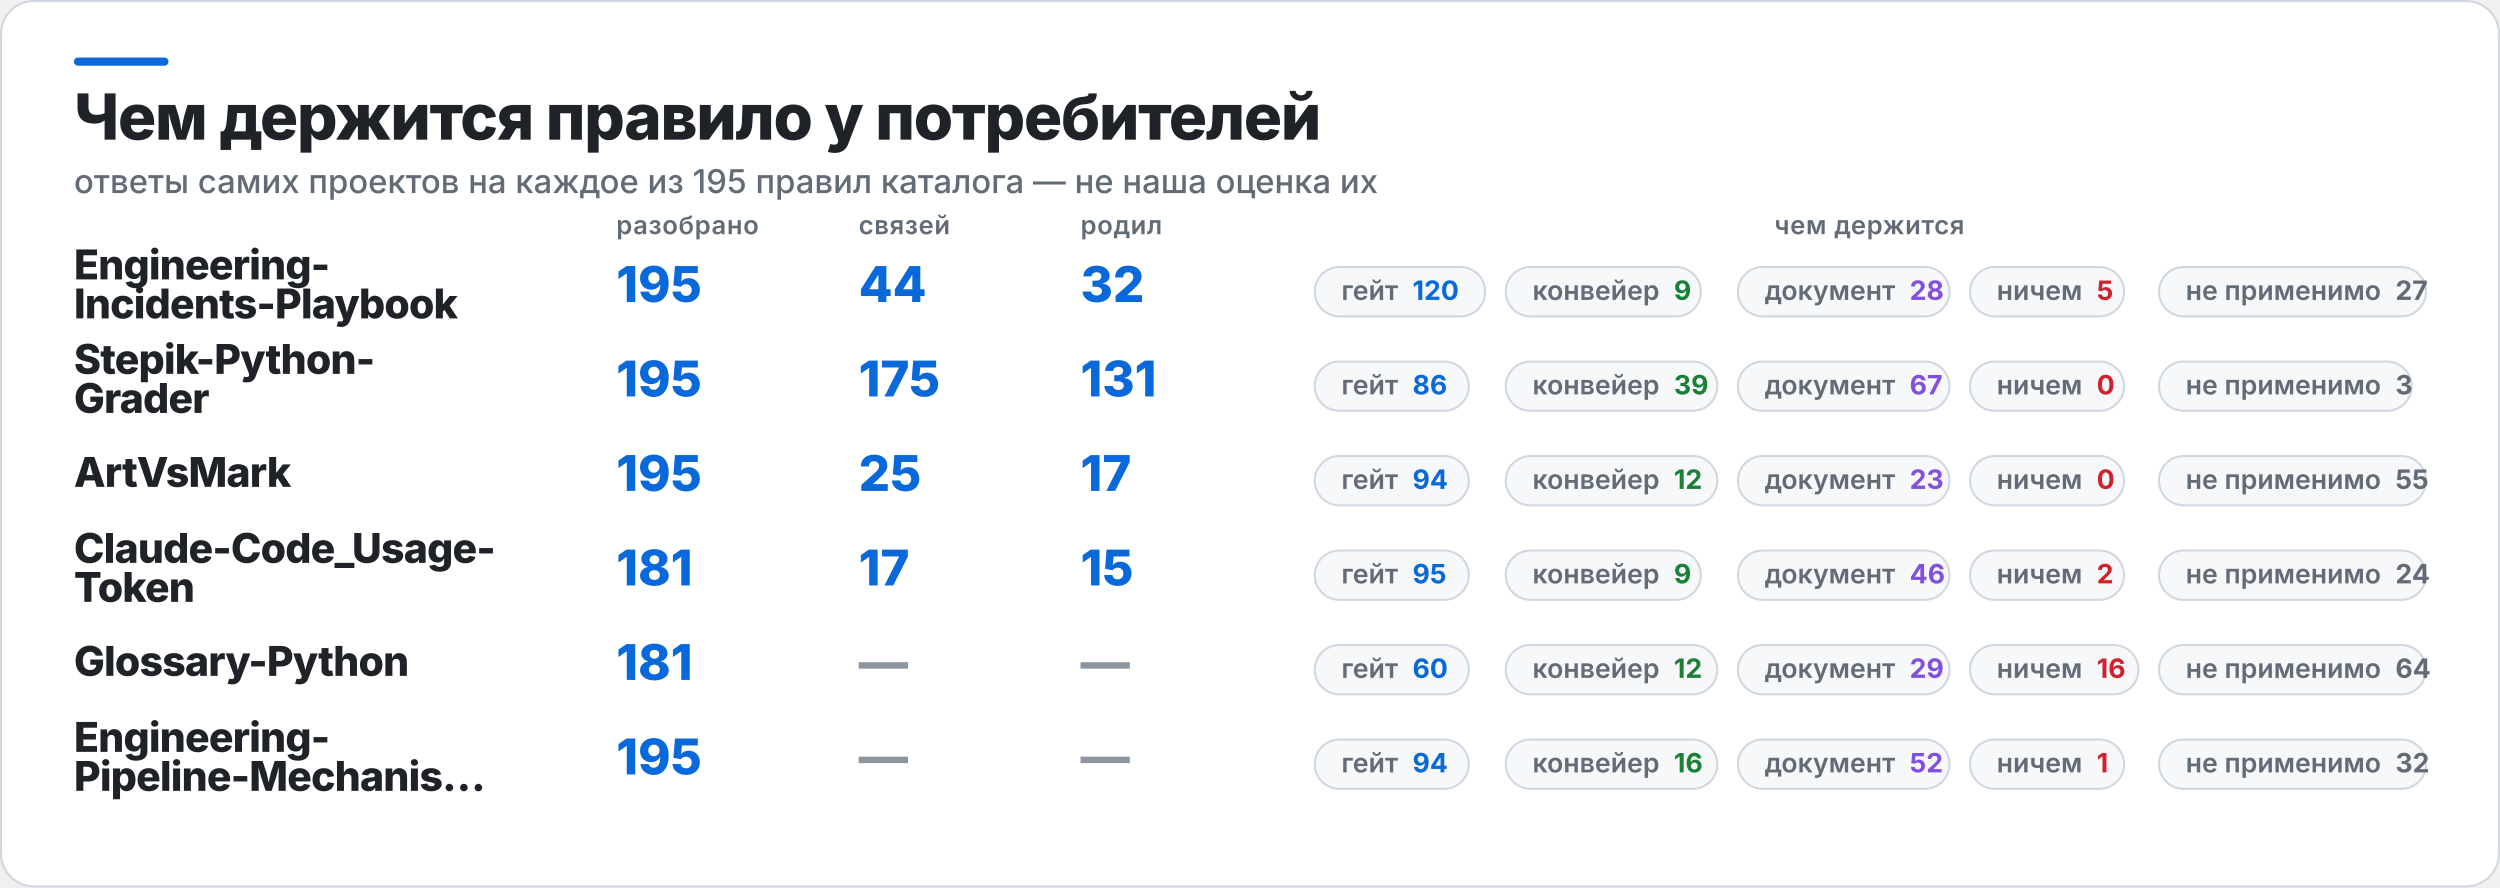
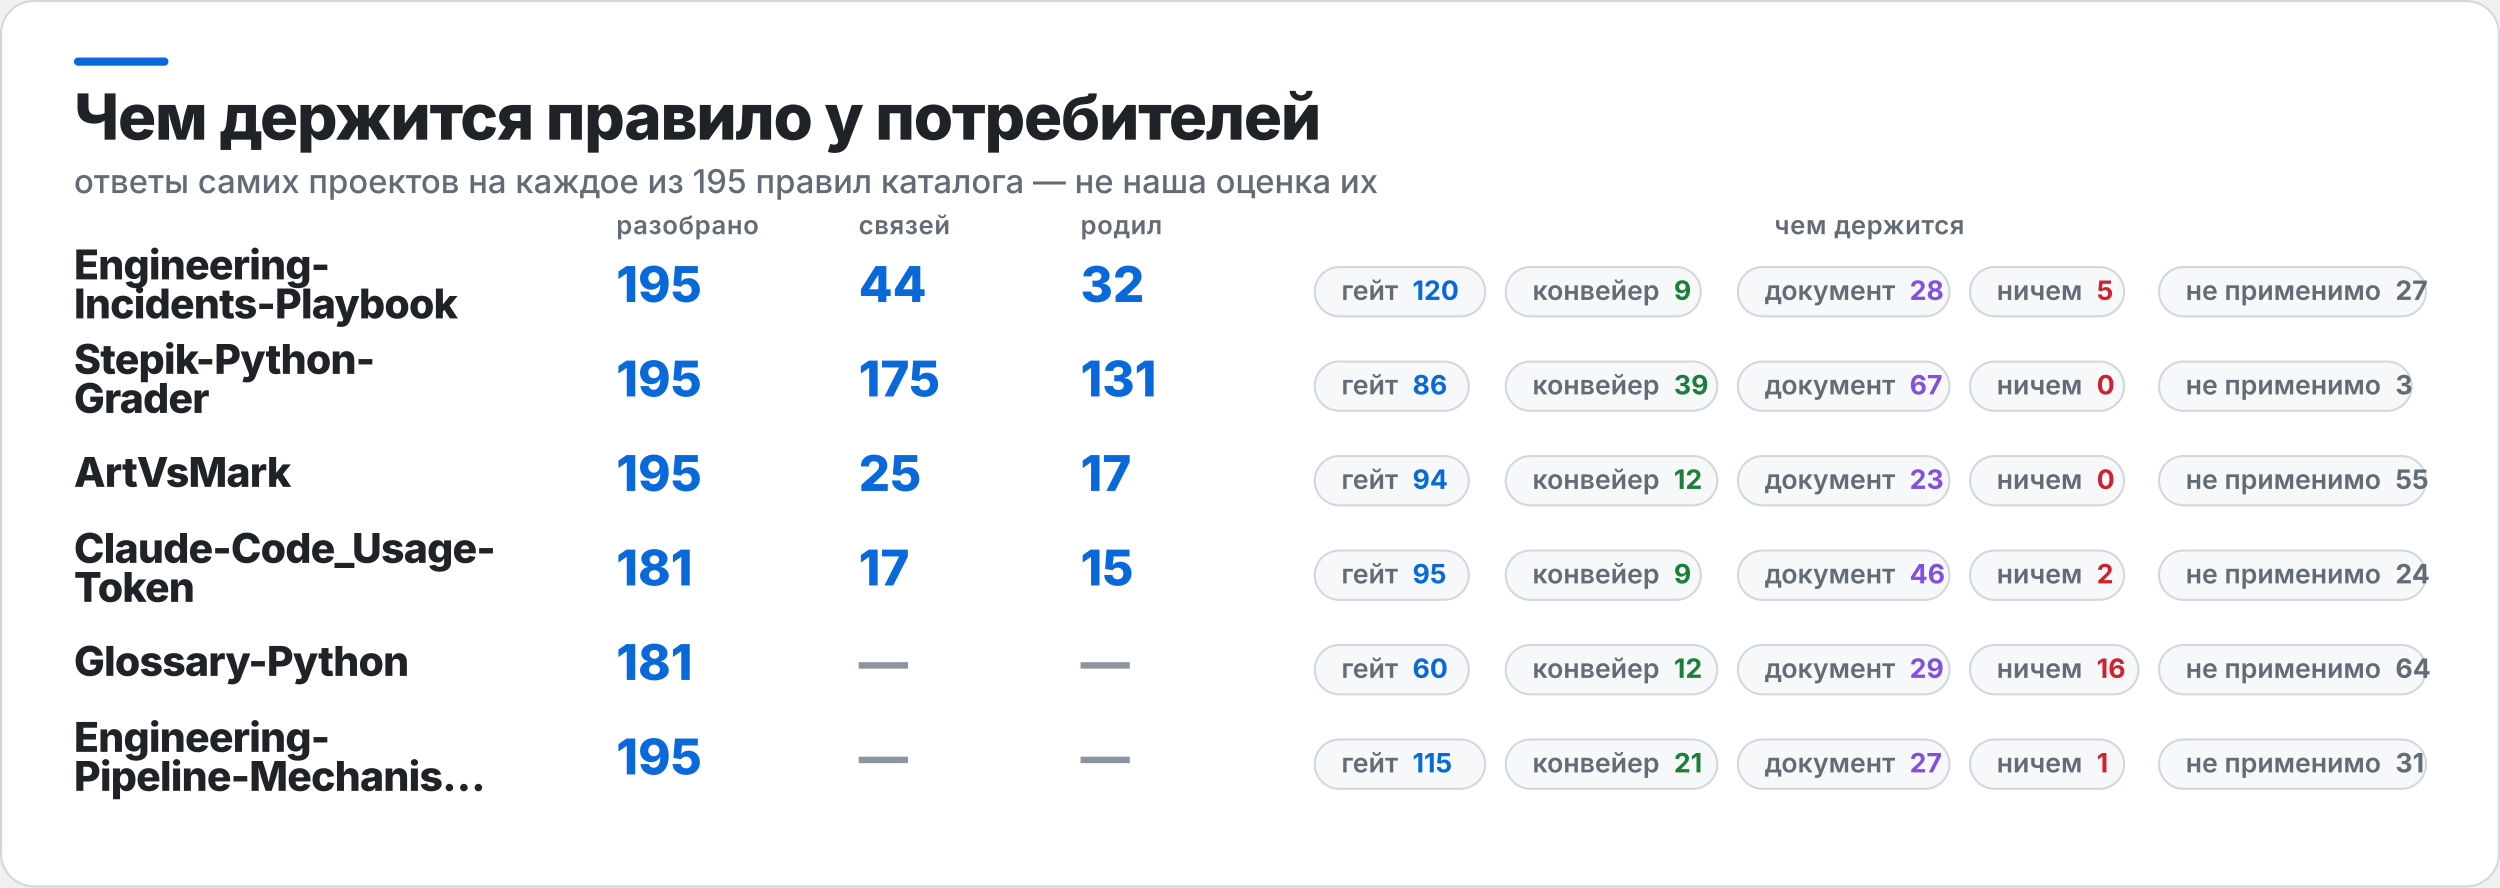
<svg xmlns="http://www.w3.org/2000/svg" width="1217" height="432" viewBox="0 0 1217 432" role="img" aria-label="Чем держится правило у потребителей">
  <rect x="0.5" y="0.5" width="1216" height="431" rx="16" fill="#FFFFFF" stroke="#D0D7DE" />
  <rect x="36" y="28" width="46" height="4" rx="2" fill="#0969DA" />
  <text x="36" y="68" fill="#1F2328" font-family="Inter,Segoe UI,Helvetica,Arial,sans-serif" font-size="31" font-weight="800" letter-spacing="-0.6">Чем держится правило у потребителей</text>
  <text x="36" y="94" fill="#636C76" font-family="Inter,Segoe UI,Helvetica,Arial,sans-serif" font-size="16" font-weight="500">ответы самих проектов на каждое из 195 правил каталога — не наша оценка их</text>
  <text x="300" y="114" fill="#636C76" font-family="Inter,Segoe UI,Helvetica,Arial,sans-serif" font-size="12.5" font-weight="600" letter-spacing="0.3">разобрано</text>
  <text x="418" y="114" fill="#636C76" font-family="Inter,Segoe UI,Helvetica,Arial,sans-serif" font-size="12.5" font-weight="600" letter-spacing="0.3">связей</text>
  <text x="526" y="114" fill="#636C76" font-family="Inter,Segoe UI,Helvetica,Arial,sans-serif" font-size="12.5" font-weight="600" letter-spacing="0.3">родил</text>
  <text x="910" y="114" fill="#636C76" font-family="Inter,Segoe UI,Helvetica,Arial,sans-serif" font-size="12.5" font-weight="600" letter-spacing="0.3" text-anchor="middle">чем держится</text>
  <text x="36" y="136" fill="#1F2328" font-family="Inter,Segoe UI,Helvetica,Arial,sans-serif" font-size="20" font-weight="800" letter-spacing="-0.4">Engineering-</text>
  <text x="36" y="155" fill="#1F2328" font-family="Inter,Segoe UI,Helvetica,Arial,sans-serif" font-size="20" font-weight="800" letter-spacing="-0.4">Incidents-Playbook</text>
  <text x="300" y="147" fill="#0969DA" font-family="Inter,Segoe UI,Helvetica,Arial,sans-serif" font-size="24" font-weight="800">195</text>
  <text x="418" y="147" fill="#0969DA" font-family="Inter,Segoe UI,Helvetica,Arial,sans-serif" font-size="24" font-weight="800">44</text>
  <text x="526" y="147" fill="#0969DA" font-family="Inter,Segoe UI,Helvetica,Arial,sans-serif" font-size="24" font-weight="800">32</text>
  <rect x="640" y="130" width="83" height="24" rx="12" fill="#F6F8FA" stroke="#D0D7DE" />
  <text x="653" y="146" fill="#636C76" font-family="Inter,Segoe UI,Helvetica,Arial,sans-serif" font-size="13" font-weight="600">гейт<tspan fill="#0969DA" font-weight="700" dx="7">120</tspan>
  </text>
  <rect x="733" y="130" width="95" height="24" rx="12" fill="#F6F8FA" stroke="#D0D7DE" />
  <text x="746" y="146" fill="#636C76" font-family="Inter,Segoe UI,Helvetica,Arial,sans-serif" font-size="13" font-weight="600">конвейер<tspan fill="#1A7F37" font-weight="700" dx="7">9</tspan>
  </text>
  <rect x="846" y="130" width="103" height="24" rx="12" fill="#F6F8FA" stroke="#D0D7DE" />
  <text x="859" y="146" fill="#636C76" font-family="Inter,Segoe UI,Helvetica,Arial,sans-serif" font-size="13" font-weight="600">документ<tspan fill="#8250DF" font-weight="700" dx="7">28</tspan>
  </text>
  <rect x="959" y="130" width="75" height="24" rx="12" fill="#F6F8FA" stroke="#D0D7DE" />
  <text x="972" y="146" fill="#636C76" font-family="Inter,Segoe UI,Helvetica,Arial,sans-serif" font-size="13" font-weight="600">ничем<tspan fill="#CF222E" font-weight="700" dx="7">5</tspan>
  </text>
  <rect x="1051" y="130" width="130" height="24" rx="12" fill="#F6F8FA" stroke="#D0D7DE" />
  <text x="1064" y="146" fill="#636C76" font-family="Inter,Segoe UI,Helvetica,Arial,sans-serif" font-size="13" font-weight="600">не применимо<tspan fill="#636C76" font-weight="700" dx="7">27</tspan>
  </text>
  <text x="36" y="182" fill="#1F2328" font-family="Inter,Segoe UI,Helvetica,Arial,sans-serif" font-size="20" font-weight="800" letter-spacing="-0.4">Stepik-Python-</text>
  <text x="36" y="201" fill="#1F2328" font-family="Inter,Segoe UI,Helvetica,Arial,sans-serif" font-size="20" font-weight="800" letter-spacing="-0.4">Grader</text>
  <text x="300" y="193" fill="#0969DA" font-family="Inter,Segoe UI,Helvetica,Arial,sans-serif" font-size="24" font-weight="800">195</text>
  <text x="418" y="193" fill="#0969DA" font-family="Inter,Segoe UI,Helvetica,Arial,sans-serif" font-size="24" font-weight="800">175</text>
  <text x="526" y="193" fill="#0969DA" font-family="Inter,Segoe UI,Helvetica,Arial,sans-serif" font-size="24" font-weight="800">131</text>
  <rect x="640" y="176" width="75" height="24" rx="12" fill="#F6F8FA" stroke="#D0D7DE" />
  <text x="653" y="192" fill="#636C76" font-family="Inter,Segoe UI,Helvetica,Arial,sans-serif" font-size="13" font-weight="600">гейт<tspan fill="#0969DA" font-weight="700" dx="7">86</tspan>
  </text>
  <rect x="733" y="176" width="103" height="24" rx="12" fill="#F6F8FA" stroke="#D0D7DE" />
  <text x="746" y="192" fill="#636C76" font-family="Inter,Segoe UI,Helvetica,Arial,sans-serif" font-size="13" font-weight="600">конвейер<tspan fill="#1A7F37" font-weight="700" dx="7">39</tspan>
  </text>
  <rect x="846" y="176" width="103" height="24" rx="12" fill="#F6F8FA" stroke="#D0D7DE" />
  <text x="859" y="192" fill="#636C76" font-family="Inter,Segoe UI,Helvetica,Arial,sans-serif" font-size="13" font-weight="600">документ<tspan fill="#8250DF" font-weight="700" dx="7">67</tspan>
  </text>
  <rect x="959" y="176" width="75" height="24" rx="12" fill="#F6F8FA" stroke="#D0D7DE" />
  <text x="972" y="192" fill="#636C76" font-family="Inter,Segoe UI,Helvetica,Arial,sans-serif" font-size="13" font-weight="600">ничем<tspan fill="#CF222E" font-weight="700" dx="7">0</tspan>
  </text>
  <rect x="1051" y="176" width="123" height="24" rx="12" fill="#F6F8FA" stroke="#D0D7DE" />
  <text x="1064" y="192" fill="#636C76" font-family="Inter,Segoe UI,Helvetica,Arial,sans-serif" font-size="13" font-weight="600">не применимо<tspan fill="#636C76" font-weight="700" dx="7">3</tspan>
  </text>
  <text x="36" y="237" fill="#1F2328" font-family="Inter,Segoe UI,Helvetica,Arial,sans-serif" font-size="20" font-weight="800" letter-spacing="-0.4">ArtVsMark</text>
  <text x="300" y="239" fill="#0969DA" font-family="Inter,Segoe UI,Helvetica,Arial,sans-serif" font-size="24" font-weight="800">195</text>
  <text x="418" y="239" fill="#0969DA" font-family="Inter,Segoe UI,Helvetica,Arial,sans-serif" font-size="24" font-weight="800">25</text>
  <text x="526" y="239" fill="#0969DA" font-family="Inter,Segoe UI,Helvetica,Arial,sans-serif" font-size="24" font-weight="800">17</text>
  <rect x="640" y="222" width="75" height="24" rx="12" fill="#F6F8FA" stroke="#D0D7DE" />
  <text x="653" y="238" fill="#636C76" font-family="Inter,Segoe UI,Helvetica,Arial,sans-serif" font-size="13" font-weight="600">гейт<tspan fill="#0969DA" font-weight="700" dx="7">94</tspan>
  </text>
  <rect x="733" y="222" width="103" height="24" rx="12" fill="#F6F8FA" stroke="#D0D7DE" />
  <text x="746" y="238" fill="#636C76" font-family="Inter,Segoe UI,Helvetica,Arial,sans-serif" font-size="13" font-weight="600">конвейер<tspan fill="#1A7F37" font-weight="700" dx="7">12</tspan>
  </text>
  <rect x="846" y="222" width="103" height="24" rx="12" fill="#F6F8FA" stroke="#D0D7DE" />
  <text x="859" y="238" fill="#636C76" font-family="Inter,Segoe UI,Helvetica,Arial,sans-serif" font-size="13" font-weight="600">документ<tspan fill="#8250DF" font-weight="700" dx="7">23</tspan>
  </text>
  <rect x="959" y="222" width="75" height="24" rx="12" fill="#F6F8FA" stroke="#D0D7DE" />
  <text x="972" y="238" fill="#636C76" font-family="Inter,Segoe UI,Helvetica,Arial,sans-serif" font-size="13" font-weight="600">ничем<tspan fill="#CF222E" font-weight="700" dx="7">0</tspan>
  </text>
  <rect x="1051" y="222" width="130" height="24" rx="12" fill="#F6F8FA" stroke="#D0D7DE" />
  <text x="1064" y="238" fill="#636C76" font-family="Inter,Segoe UI,Helvetica,Arial,sans-serif" font-size="13" font-weight="600">не применимо<tspan fill="#636C76" font-weight="700" dx="7">55</tspan>
  </text>
  <text x="36" y="274" fill="#1F2328" font-family="Inter,Segoe UI,Helvetica,Arial,sans-serif" font-size="20" font-weight="800" letter-spacing="-0.4">Claude-Code_Usage-</text>
  <text x="36" y="293" fill="#1F2328" font-family="Inter,Segoe UI,Helvetica,Arial,sans-serif" font-size="20" font-weight="800" letter-spacing="-0.4">Token</text>
  <text x="300" y="285" fill="#0969DA" font-family="Inter,Segoe UI,Helvetica,Arial,sans-serif" font-size="24" font-weight="800">181</text>
  <text x="418" y="285" fill="#0969DA" font-family="Inter,Segoe UI,Helvetica,Arial,sans-serif" font-size="24" font-weight="800">17</text>
  <text x="526" y="285" fill="#0969DA" font-family="Inter,Segoe UI,Helvetica,Arial,sans-serif" font-size="24" font-weight="800">15</text>
  <rect x="640" y="268" width="75" height="24" rx="12" fill="#F6F8FA" stroke="#D0D7DE" />
  <text x="653" y="284" fill="#636C76" font-family="Inter,Segoe UI,Helvetica,Arial,sans-serif" font-size="13" font-weight="600">гейт<tspan fill="#0969DA" font-weight="700" dx="7">95</tspan>
  </text>
  <rect x="733" y="268" width="95" height="24" rx="12" fill="#F6F8FA" stroke="#D0D7DE" />
  <text x="746" y="284" fill="#636C76" font-family="Inter,Segoe UI,Helvetica,Arial,sans-serif" font-size="13" font-weight="600">конвейер<tspan fill="#1A7F37" font-weight="700" dx="7">9</tspan>
  </text>
  <rect x="846" y="268" width="103" height="24" rx="12" fill="#F6F8FA" stroke="#D0D7DE" />
  <text x="859" y="284" fill="#636C76" font-family="Inter,Segoe UI,Helvetica,Arial,sans-serif" font-size="13" font-weight="600">документ<tspan fill="#8250DF" font-weight="700" dx="7">46</tspan>
  </text>
  <rect x="959" y="268" width="75" height="24" rx="12" fill="#F6F8FA" stroke="#D0D7DE" />
  <text x="972" y="284" fill="#636C76" font-family="Inter,Segoe UI,Helvetica,Arial,sans-serif" font-size="13" font-weight="600">ничем<tspan fill="#CF222E" font-weight="700" dx="7">2</tspan>
  </text>
  <rect x="1051" y="268" width="130" height="24" rx="12" fill="#F6F8FA" stroke="#D0D7DE" />
  <text x="1064" y="284" fill="#636C76" font-family="Inter,Segoe UI,Helvetica,Arial,sans-serif" font-size="13" font-weight="600">не применимо<tspan fill="#636C76" font-weight="700" dx="7">24</tspan>
  </text>
  <text x="36" y="329" fill="#1F2328" font-family="Inter,Segoe UI,Helvetica,Arial,sans-serif" font-size="20" font-weight="800" letter-spacing="-0.4">Glossary-Python</text>
  <text x="300" y="331" fill="#0969DA" font-family="Inter,Segoe UI,Helvetica,Arial,sans-serif" font-size="24" font-weight="800">181</text>
  <text x="418" y="331" fill="#8C959F" font-family="Inter,Segoe UI,Helvetica,Arial,sans-serif" font-size="24" font-weight="800">—</text>
  <text x="526" y="331" fill="#8C959F" font-family="Inter,Segoe UI,Helvetica,Arial,sans-serif" font-size="24" font-weight="800">—</text>
  <rect x="640" y="314" width="75" height="24" rx="12" fill="#F6F8FA" stroke="#D0D7DE" />
  <text x="653" y="330" fill="#636C76" font-family="Inter,Segoe UI,Helvetica,Arial,sans-serif" font-size="13" font-weight="600">гейт<tspan fill="#0969DA" font-weight="700" dx="7">60</tspan>
  </text>
  <rect x="733" y="314" width="103" height="24" rx="12" fill="#F6F8FA" stroke="#D0D7DE" />
  <text x="746" y="330" fill="#636C76" font-family="Inter,Segoe UI,Helvetica,Arial,sans-serif" font-size="13" font-weight="600">конвейер<tspan fill="#1A7F37" font-weight="700" dx="7">12</tspan>
  </text>
  <rect x="846" y="314" width="103" height="24" rx="12" fill="#F6F8FA" stroke="#D0D7DE" />
  <text x="859" y="330" fill="#636C76" font-family="Inter,Segoe UI,Helvetica,Arial,sans-serif" font-size="13" font-weight="600">документ<tspan fill="#8250DF" font-weight="700" dx="7">29</tspan>
  </text>
  <rect x="959" y="314" width="82" height="24" rx="12" fill="#F6F8FA" stroke="#D0D7DE" />
  <text x="972" y="330" fill="#636C76" font-family="Inter,Segoe UI,Helvetica,Arial,sans-serif" font-size="13" font-weight="600">ничем<tspan fill="#CF222E" font-weight="700" dx="7">16</tspan>
  </text>
  <rect x="1051" y="314" width="130" height="24" rx="12" fill="#F6F8FA" stroke="#D0D7DE" />
  <text x="1064" y="330" fill="#636C76" font-family="Inter,Segoe UI,Helvetica,Arial,sans-serif" font-size="13" font-weight="600">не применимо<tspan fill="#636C76" font-weight="700" dx="7">64</tspan>
  </text>
  <text x="36" y="366" fill="#1F2328" font-family="Inter,Segoe UI,Helvetica,Arial,sans-serif" font-size="20" font-weight="800" letter-spacing="-0.4">Engineering-</text>
  <text x="36" y="385" fill="#1F2328" font-family="Inter,Segoe UI,Helvetica,Arial,sans-serif" font-size="20" font-weight="800" letter-spacing="-0.4">Pipeline-Mechanis…</text>
  <text x="300" y="377" fill="#0969DA" font-family="Inter,Segoe UI,Helvetica,Arial,sans-serif" font-size="24" font-weight="800">195</text>
  <text x="418" y="377" fill="#8C959F" font-family="Inter,Segoe UI,Helvetica,Arial,sans-serif" font-size="24" font-weight="800">—</text>
  <text x="526" y="377" fill="#8C959F" font-family="Inter,Segoe UI,Helvetica,Arial,sans-serif" font-size="24" font-weight="800">—</text>
-   <rect x="640" y="360" width="75" height="24" rx="12" fill="#F6F8FA" stroke="#D0D7DE" />
-   <text x="653" y="376" fill="#636C76" font-family="Inter,Segoe UI,Helvetica,Arial,sans-serif" font-size="13" font-weight="600">гейт<tspan fill="#0969DA" font-weight="700" dx="7">94</tspan>
+   <rect x="640" y="360" width="83" height="24" rx="12" fill="#F6F8FA" stroke="#D0D7DE" />
+   <text x="653" y="376" fill="#636C76" font-family="Inter,Segoe UI,Helvetica,Arial,sans-serif" font-size="13" font-weight="600">гейт<tspan fill="#0969DA" font-weight="700" dx="7">115</tspan>
  </text>
  <rect x="733" y="360" width="103" height="24" rx="12" fill="#F6F8FA" stroke="#D0D7DE" />
-   <text x="746" y="376" fill="#636C76" font-family="Inter,Segoe UI,Helvetica,Arial,sans-serif" font-size="13" font-weight="600">конвейер<tspan fill="#1A7F37" font-weight="700" dx="7">16</tspan>
+   <text x="746" y="376" fill="#636C76" font-family="Inter,Segoe UI,Helvetica,Arial,sans-serif" font-size="13" font-weight="600">конвейер<tspan fill="#1A7F37" font-weight="700" dx="7">21</tspan>
  </text>
  <rect x="846" y="360" width="103" height="24" rx="12" fill="#F6F8FA" stroke="#D0D7DE" />
-   <text x="859" y="376" fill="#636C76" font-family="Inter,Segoe UI,Helvetica,Arial,sans-serif" font-size="13" font-weight="600">документ<tspan fill="#8250DF" font-weight="700" dx="7">52</tspan>
+   <text x="859" y="376" fill="#636C76" font-family="Inter,Segoe UI,Helvetica,Arial,sans-serif" font-size="13" font-weight="600">документ<tspan fill="#8250DF" font-weight="700" dx="7">27</tspan>
  </text>
  <rect x="959" y="360" width="75" height="24" rx="12" fill="#F6F8FA" stroke="#D0D7DE" />
  <text x="972" y="376" fill="#636C76" font-family="Inter,Segoe UI,Helvetica,Arial,sans-serif" font-size="13" font-weight="600">ничем<tspan fill="#CF222E" font-weight="700" dx="7">1</tspan>
  </text>
  <rect x="1051" y="360" width="130" height="24" rx="12" fill="#F6F8FA" stroke="#D0D7DE" />
-   <text x="1064" y="376" fill="#636C76" font-family="Inter,Segoe UI,Helvetica,Arial,sans-serif" font-size="13" font-weight="600">не применимо<tspan fill="#636C76" font-weight="700" dx="7">32</tspan>
+   <text x="1064" y="376" fill="#636C76" font-family="Inter,Segoe UI,Helvetica,Arial,sans-serif" font-size="13" font-weight="600">не применимо<tspan fill="#636C76" font-weight="700" dx="7">31</tspan>
  </text>
</svg>
